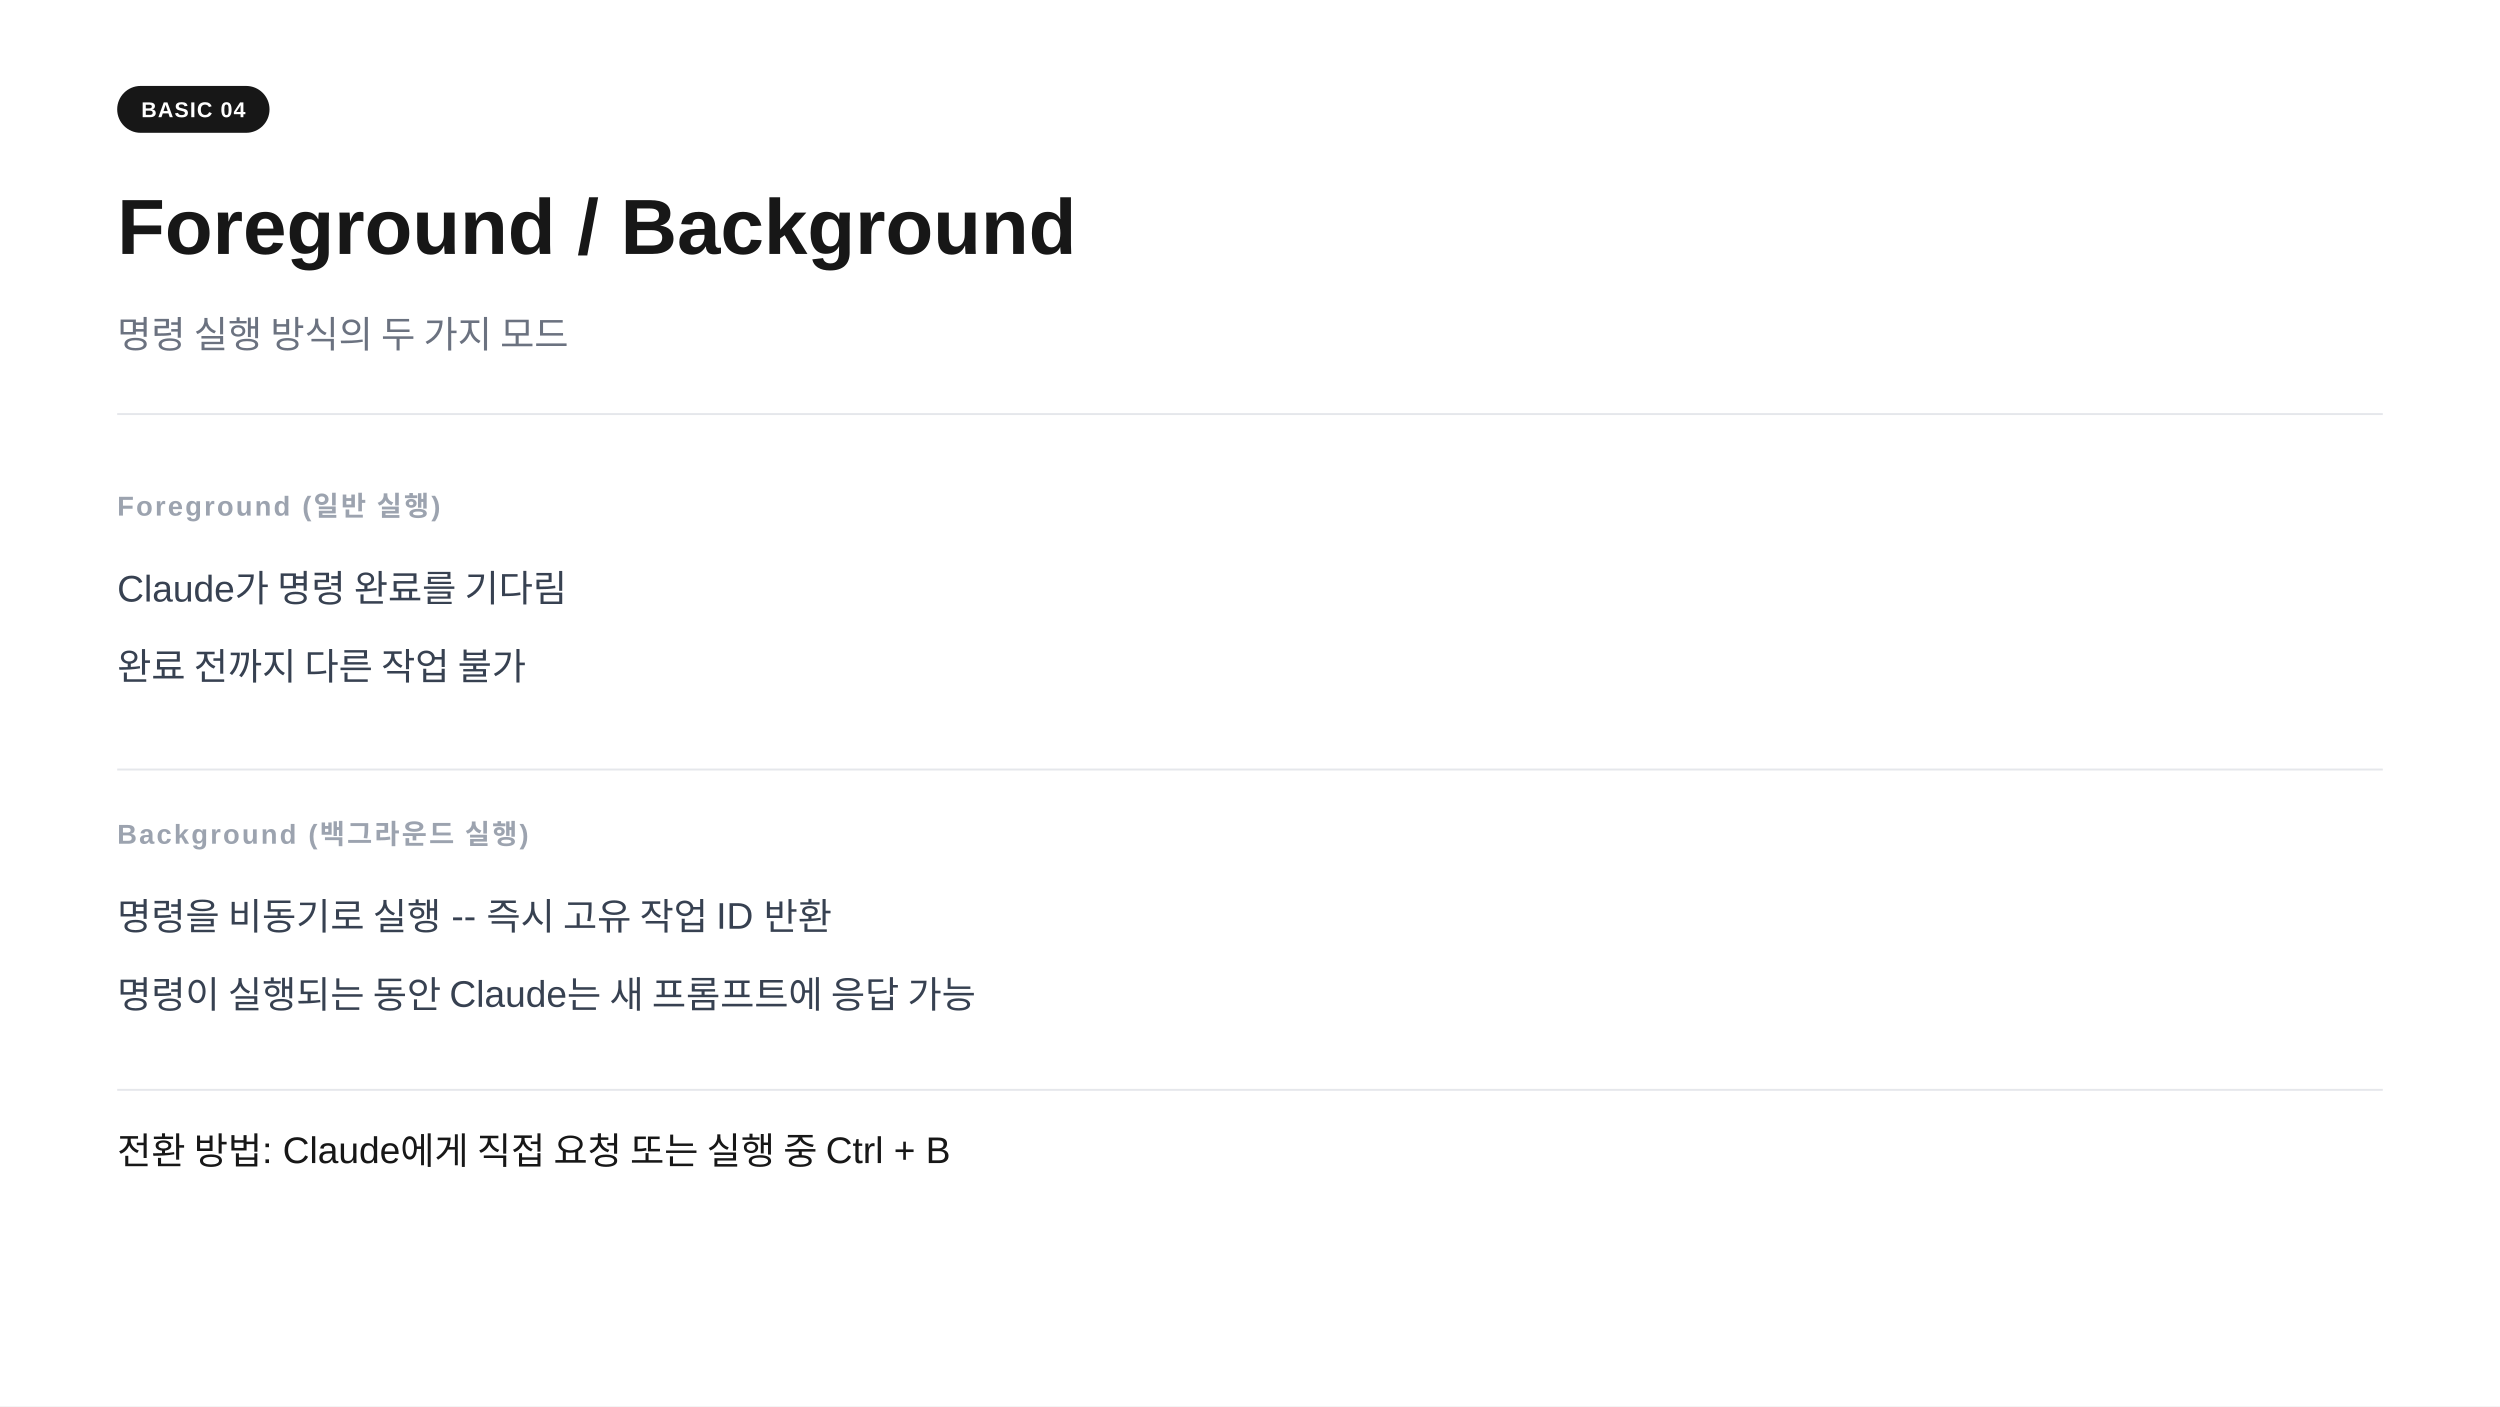
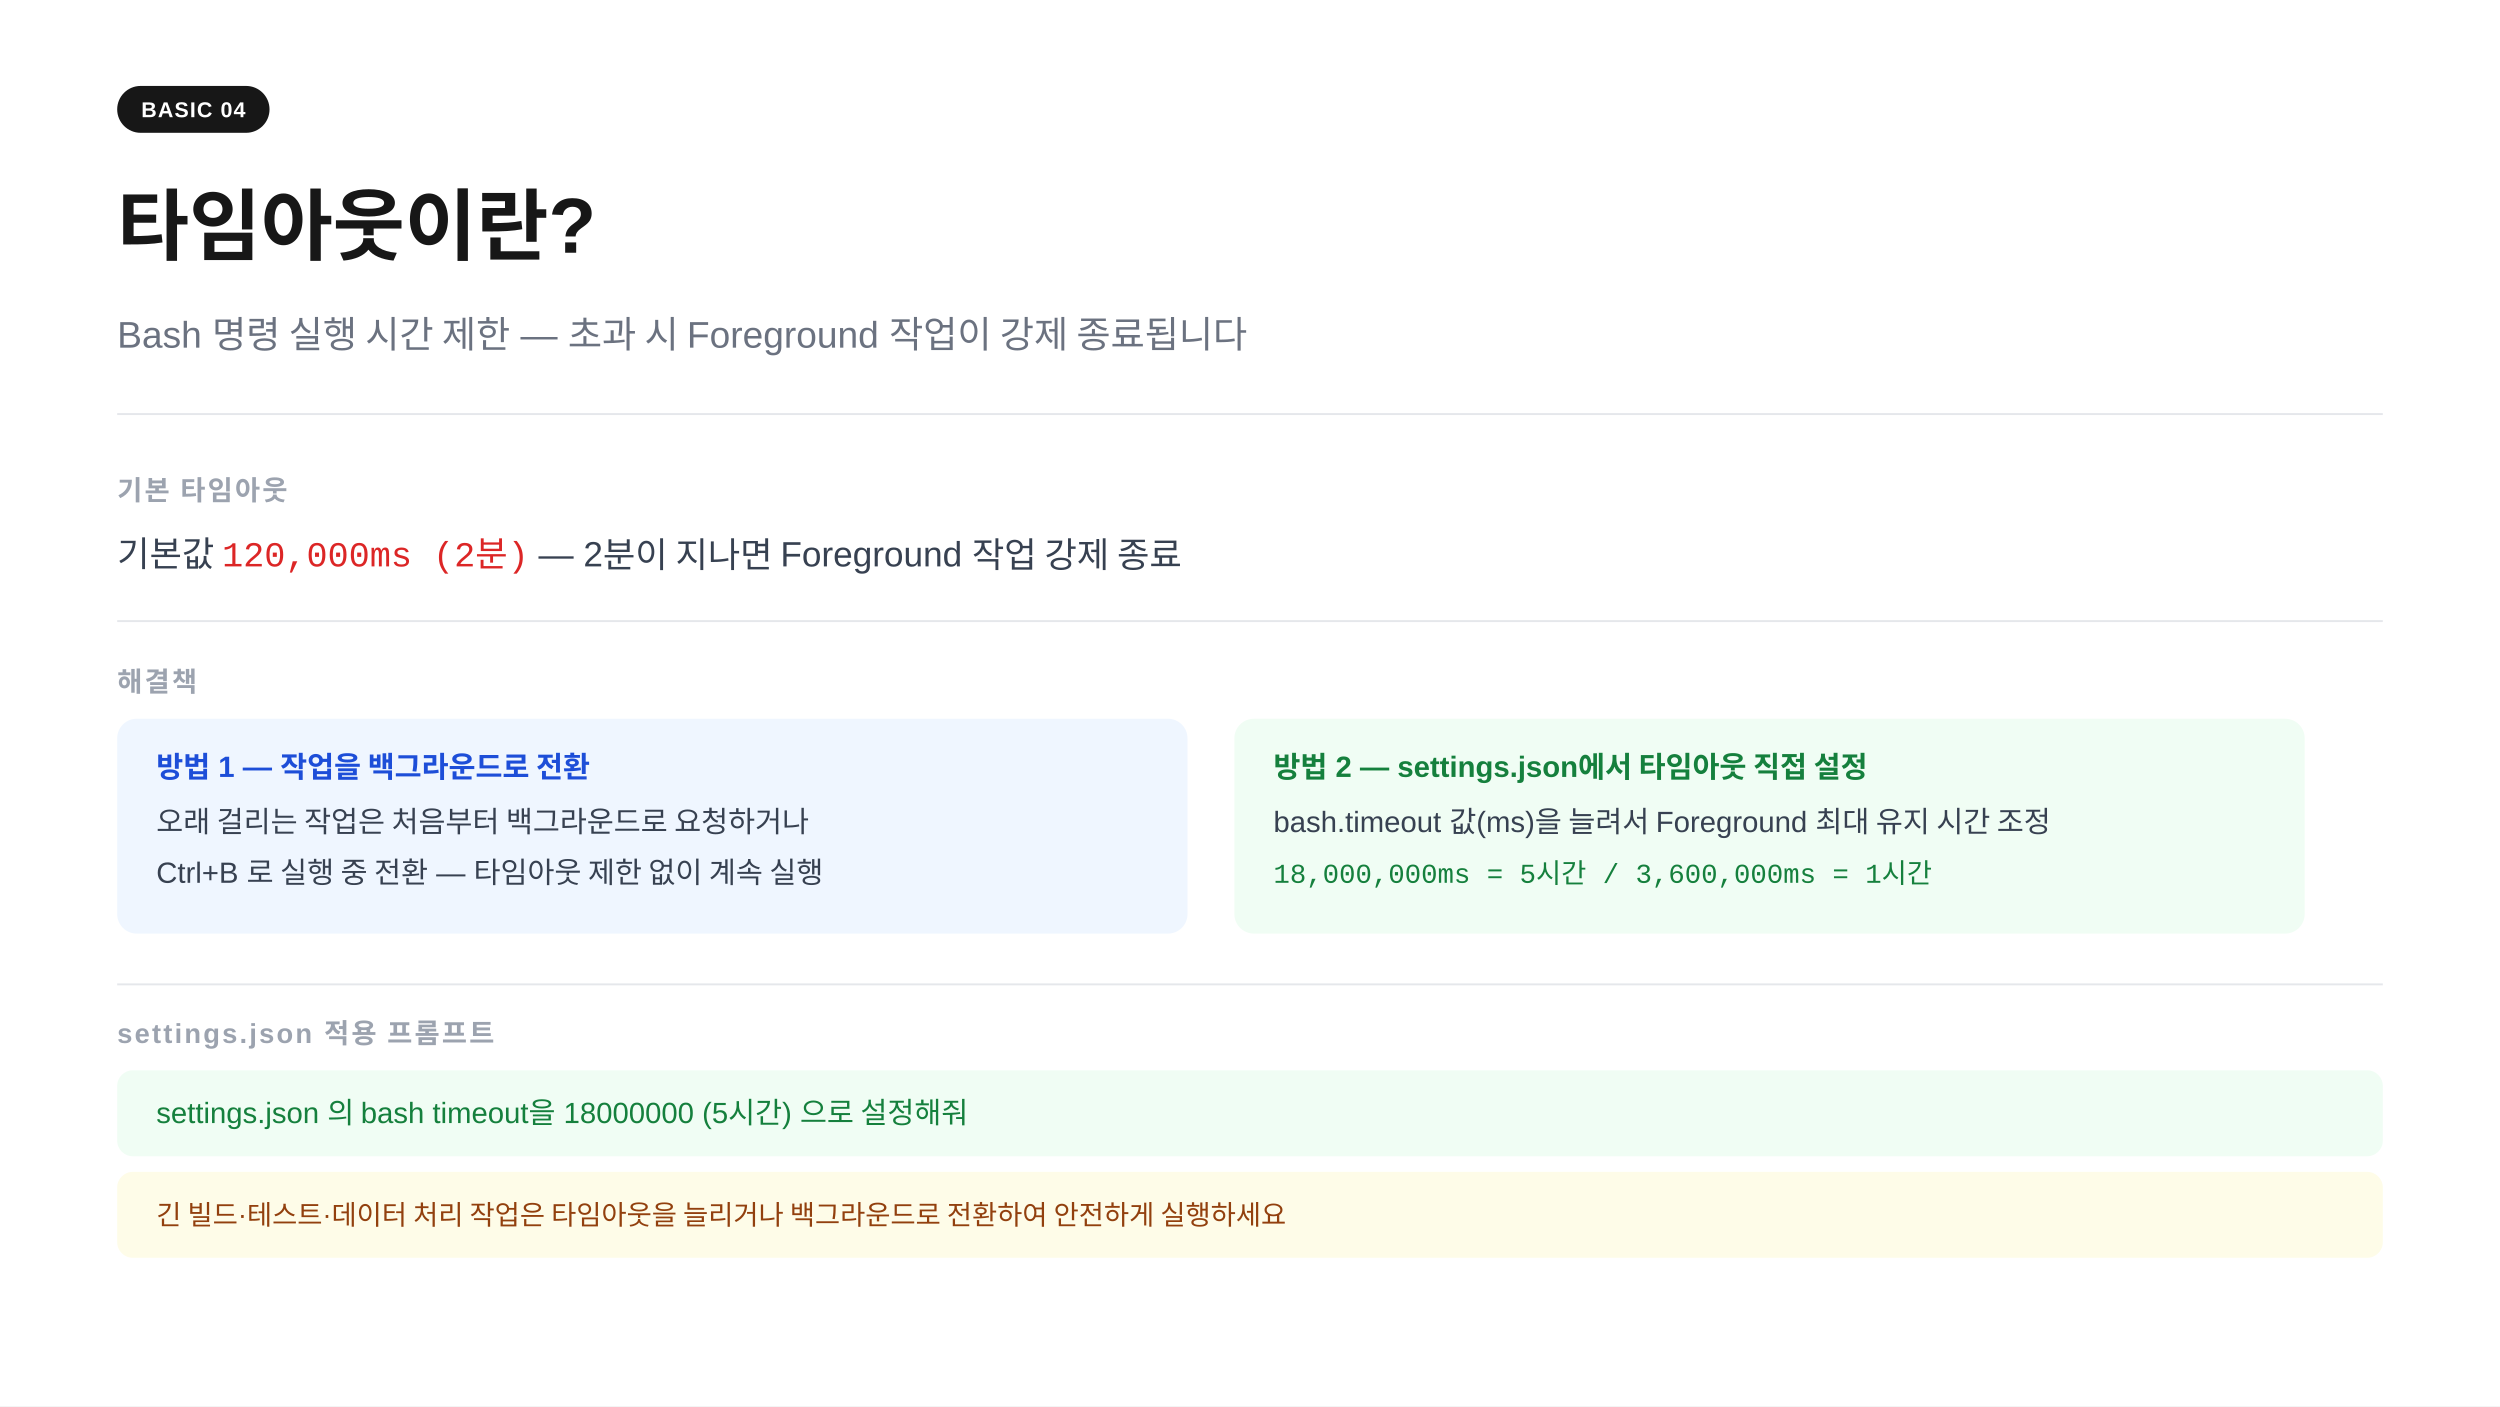
<svg xmlns="http://www.w3.org/2000/svg" width="1280" height="720" viewBox="0 0 1280 720">
  <rect width="1280" height="720" fill="#ffffff" />
  <rect x="60" y="44" width="78" height="24" rx="12" fill="#171717" />
  <text x="99" y="60" text-anchor="middle" font-family="-apple-system,BlinkMacSystemFont,'Segoe UI',Arial,sans-serif" font-size="11" font-weight="700" fill="#ffffff" letter-spacing="0.05em">BASIC 04</text>
-   <text x="60" y="130" font-family="-apple-system,BlinkMacSystemFont,'Segoe UI',Arial,sans-serif" font-size="40" font-weight="700" fill="#171717">Foreground  /  Background</text>
-   <text x="60" y="178" font-family="-apple-system,BlinkMacSystemFont,'Segoe UI',Arial,sans-serif" font-size="19" fill="#6b7280">명령 실행 방식의 두 가지 모드</text>
+   <text x="60" y="130" font-family="-apple-system,BlinkMacSystemFont,'Segoe UI',Arial,sans-serif" font-size="40" font-weight="700" fill="#171717">타임아웃이란?</text>
+   <text x="60" y="178" font-family="-apple-system,BlinkMacSystemFont,'Segoe UI',Arial,sans-serif" font-size="19" fill="#6b7280">Bash 명령 실행 시간 제한 — 초과 시 Foreground 작업이 강제 종료됩니다</text>
  <line x1="60" y1="212" x2="1220" y2="212" stroke="#e5e7eb" stroke-width="1" />
-   <text x="60" y="264" font-family="-apple-system,BlinkMacSystemFont,'Segoe UI',Arial,sans-serif" font-size="14" font-weight="600" fill="#9ca3af" letter-spacing="0.08em">Foreground  (일반 실행)</text>
-   <text x="60" y="308" font-family="-apple-system,BlinkMacSystemFont,'Segoe UI',Arial,sans-serif" font-size="19" fill="#374151">Claude가 명령 완료를 기다림</text>
-   <text x="60" y="348" font-family="-apple-system,BlinkMacSystemFont,'Segoe UI',Arial,sans-serif" font-size="19" fill="#374151">완료 전까지 다른 작업 불가</text>
-   <line x1="60" y1="394" x2="1220" y2="394" stroke="#e5e7eb" stroke-width="1" />
-   <text x="60" y="432" font-family="-apple-system,BlinkMacSystemFont,'Segoe UI',Arial,sans-serif" font-size="14" font-weight="600" fill="#9ca3af" letter-spacing="0.08em">Background  (백그라운드 실행)</text>
-   <text x="60" y="476" font-family="-apple-system,BlinkMacSystemFont,'Segoe UI',Arial,sans-serif" font-size="19" fill="#374151">명령을 비동기로 실행  --  즉시 고유 작업 ID 반환</text>
-   <text x="60" y="516" font-family="-apple-system,BlinkMacSystemFont,'Segoe UI',Arial,sans-serif" font-size="19" fill="#374151">명령이 실행되는 동안 Claude는 새 프롬프트에 응답 가능</text>
-   <line x1="60" y1="558" x2="1220" y2="558" stroke="#e5e7eb" stroke-width="1" />
-   <text x="60" y="596" font-family="-apple-system,BlinkMacSystemFont,'Segoe UI',Arial,sans-serif" font-size="19" fill="#171717">전환 방법:  Claude에게 직접 요청  또는  실행 중  Ctrl + B</text>
+   <text x="60" y="256" font-family="-apple-system,BlinkMacSystemFont,'Segoe UI',Arial,sans-serif" font-size="14" font-weight="600" fill="#9ca3af" letter-spacing="0.08em">기본 타임아웃</text>
+   <text x="60" y="290" font-family="-apple-system,BlinkMacSystemFont,'Segoe UI',Arial,sans-serif" font-size="18" fill="#374151">기본값 <tspan font-family="'Courier New',Courier,monospace" fill="#dc2626">120,000ms (2분)</tspan> — 2분이 지나면 Foreground 작업 강제 종료</text>
+   <line x1="60" y1="318" x2="1220" y2="318" stroke="#e5e7eb" stroke-width="1" />
+   <text x="60" y="354" font-family="-apple-system,BlinkMacSystemFont,'Segoe UI',Arial,sans-serif" font-size="14" font-weight="600" fill="#9ca3af" letter-spacing="0.08em">해결책</text>
+   <rect x="60" y="368" width="548" height="110" rx="10" fill="#eff6ff" />
+   <text x="80" y="398" font-family="-apple-system,BlinkMacSystemFont,'Segoe UI',Arial,sans-serif" font-size="15" font-weight="700" fill="#1d4ed8">방법 1 — 작업을 백그라운드로 전환</text>
+   <text x="80" y="426" font-family="-apple-system,BlinkMacSystemFont,'Segoe UI',Arial,sans-serif" font-size="15" fill="#374151">오래 걸리는 작업은 처음부터 백그라운드로 요청하거나</text>
+   <text x="80" y="452" font-family="-apple-system,BlinkMacSystemFont,'Segoe UI',Arial,sans-serif" font-size="15" fill="#374151">Ctrl+B 로 실행 중 전환 — 타임아웃 제한 없이 계속 실행</text>
+   <rect x="632" y="368" width="548" height="110" rx="10" fill="#f0fdf4" />
+   <text x="652" y="398" font-family="-apple-system,BlinkMacSystemFont,'Segoe UI',Arial,sans-serif" font-size="15" font-weight="700" fill="#15803d">방법 2 — settings.json에서 타임아웃 직접 설정</text>
+   <text x="652" y="426" font-family="-apple-system,BlinkMacSystemFont,'Segoe UI',Arial,sans-serif" font-size="15" fill="#374151">bash.timeout 값(ms)을 늘려서 Foreground 최대 유지 시간 조정</text>
+   <text x="652" y="452" font-family="'Courier New',Courier,monospace" font-size="14" fill="#15803d">18,000,000ms = 5시간  /  3,600,000ms = 1시간</text>
+   <line x1="60" y1="504" x2="1220" y2="504" stroke="#e5e7eb" stroke-width="1" />
+   <text x="60" y="534" font-family="-apple-system,BlinkMacSystemFont,'Segoe UI',Arial,sans-serif" font-size="14" font-weight="600" fill="#9ca3af" letter-spacing="0.08em">settings.json 적용 프롬프트</text>
+   <rect x="60" y="548" width="1160" height="44" rx="8" fill="#f0fdf4" />
+   <text x="80" y="575" font-family="-apple-system,BlinkMacSystemFont,'Segoe UI',Arial,sans-serif" font-size="15" fill="#15803d">settings.json 의 bash timeout을 18000000 (5시간) 으로 설정해줘</text>
+   <rect x="60" y="600" width="1160" height="44" rx="8" fill="#fefce8" />
+   <text x="80" y="627" font-family="-apple-system,BlinkMacSystemFont,'Segoe UI',Arial,sans-serif" font-size="14" fill="#92400e">긴 빌드·테스트·데이터 처리 작업은 타임아웃을 늘리거나 백그라운드로 전환하여 안전하게 실행하세요</text>
</svg>
